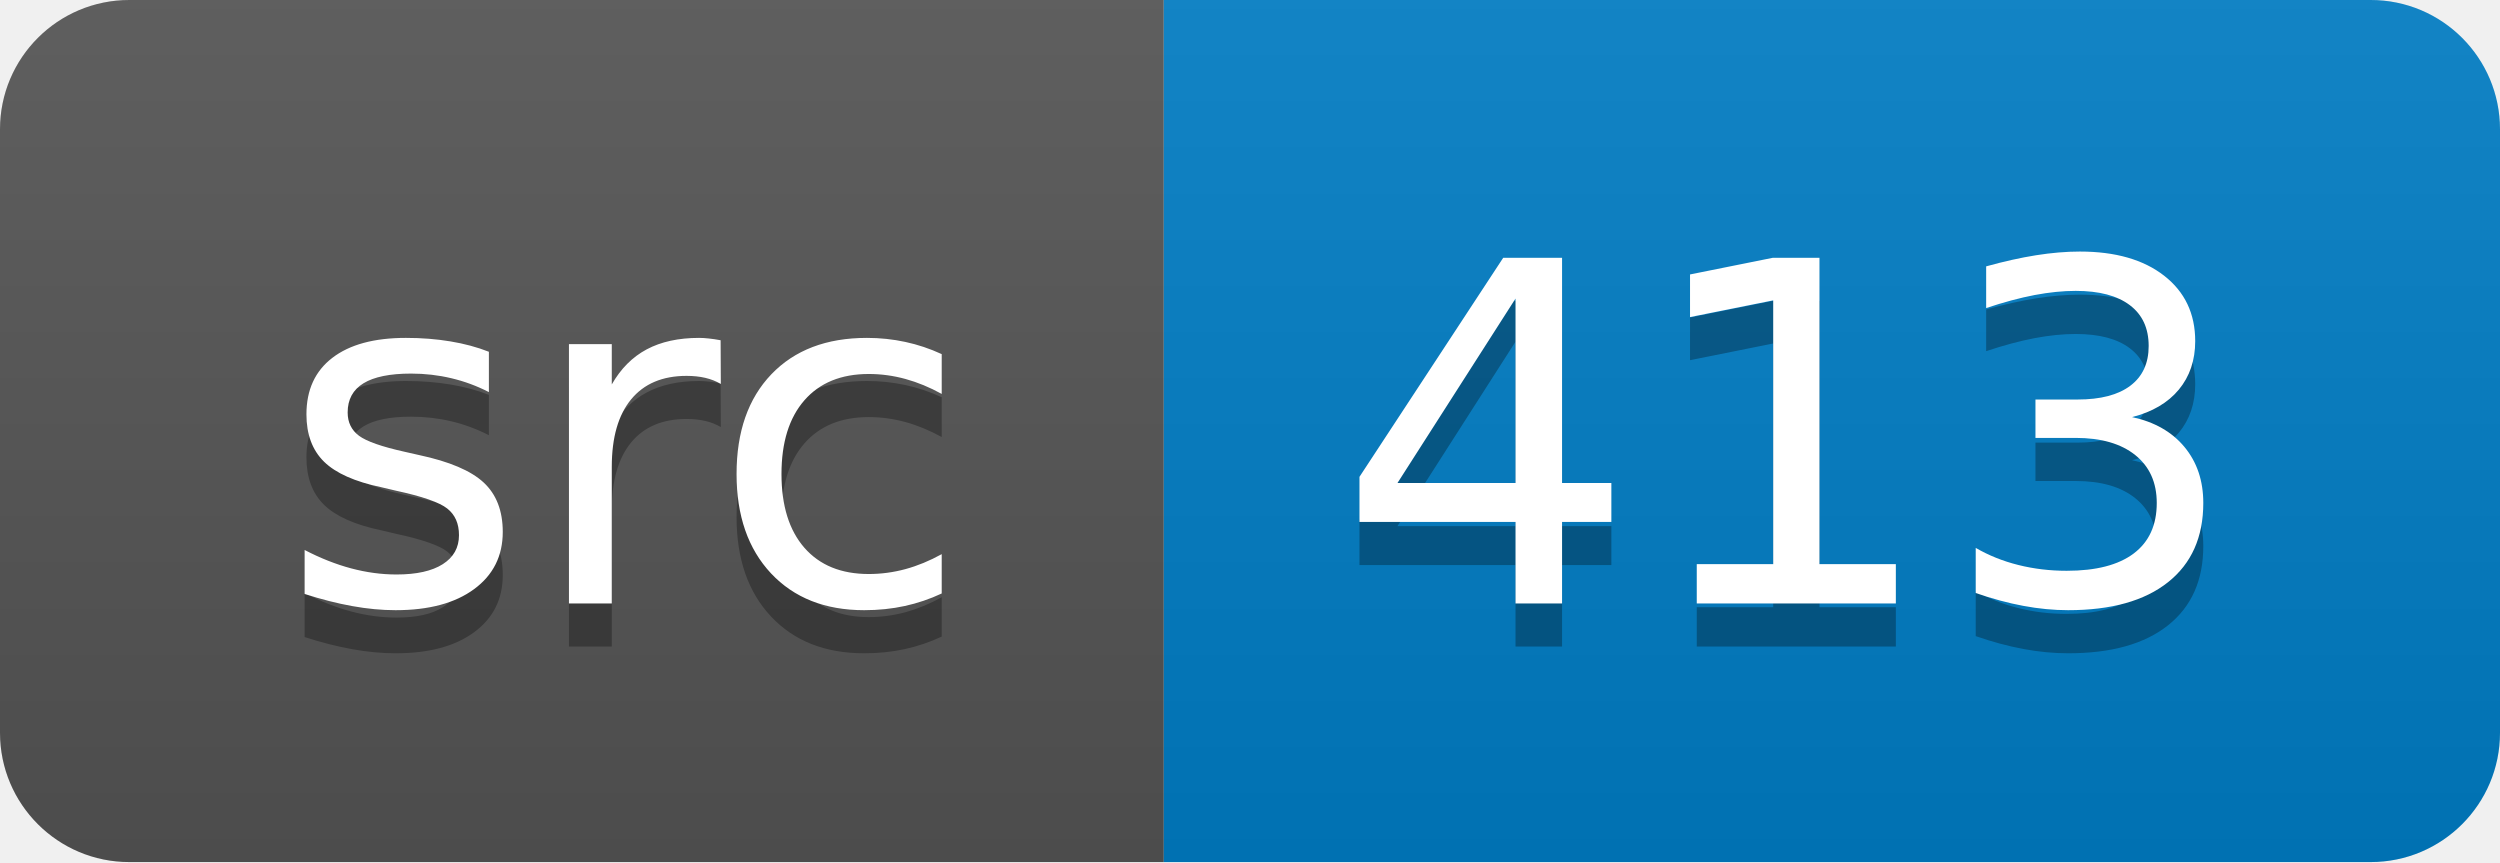
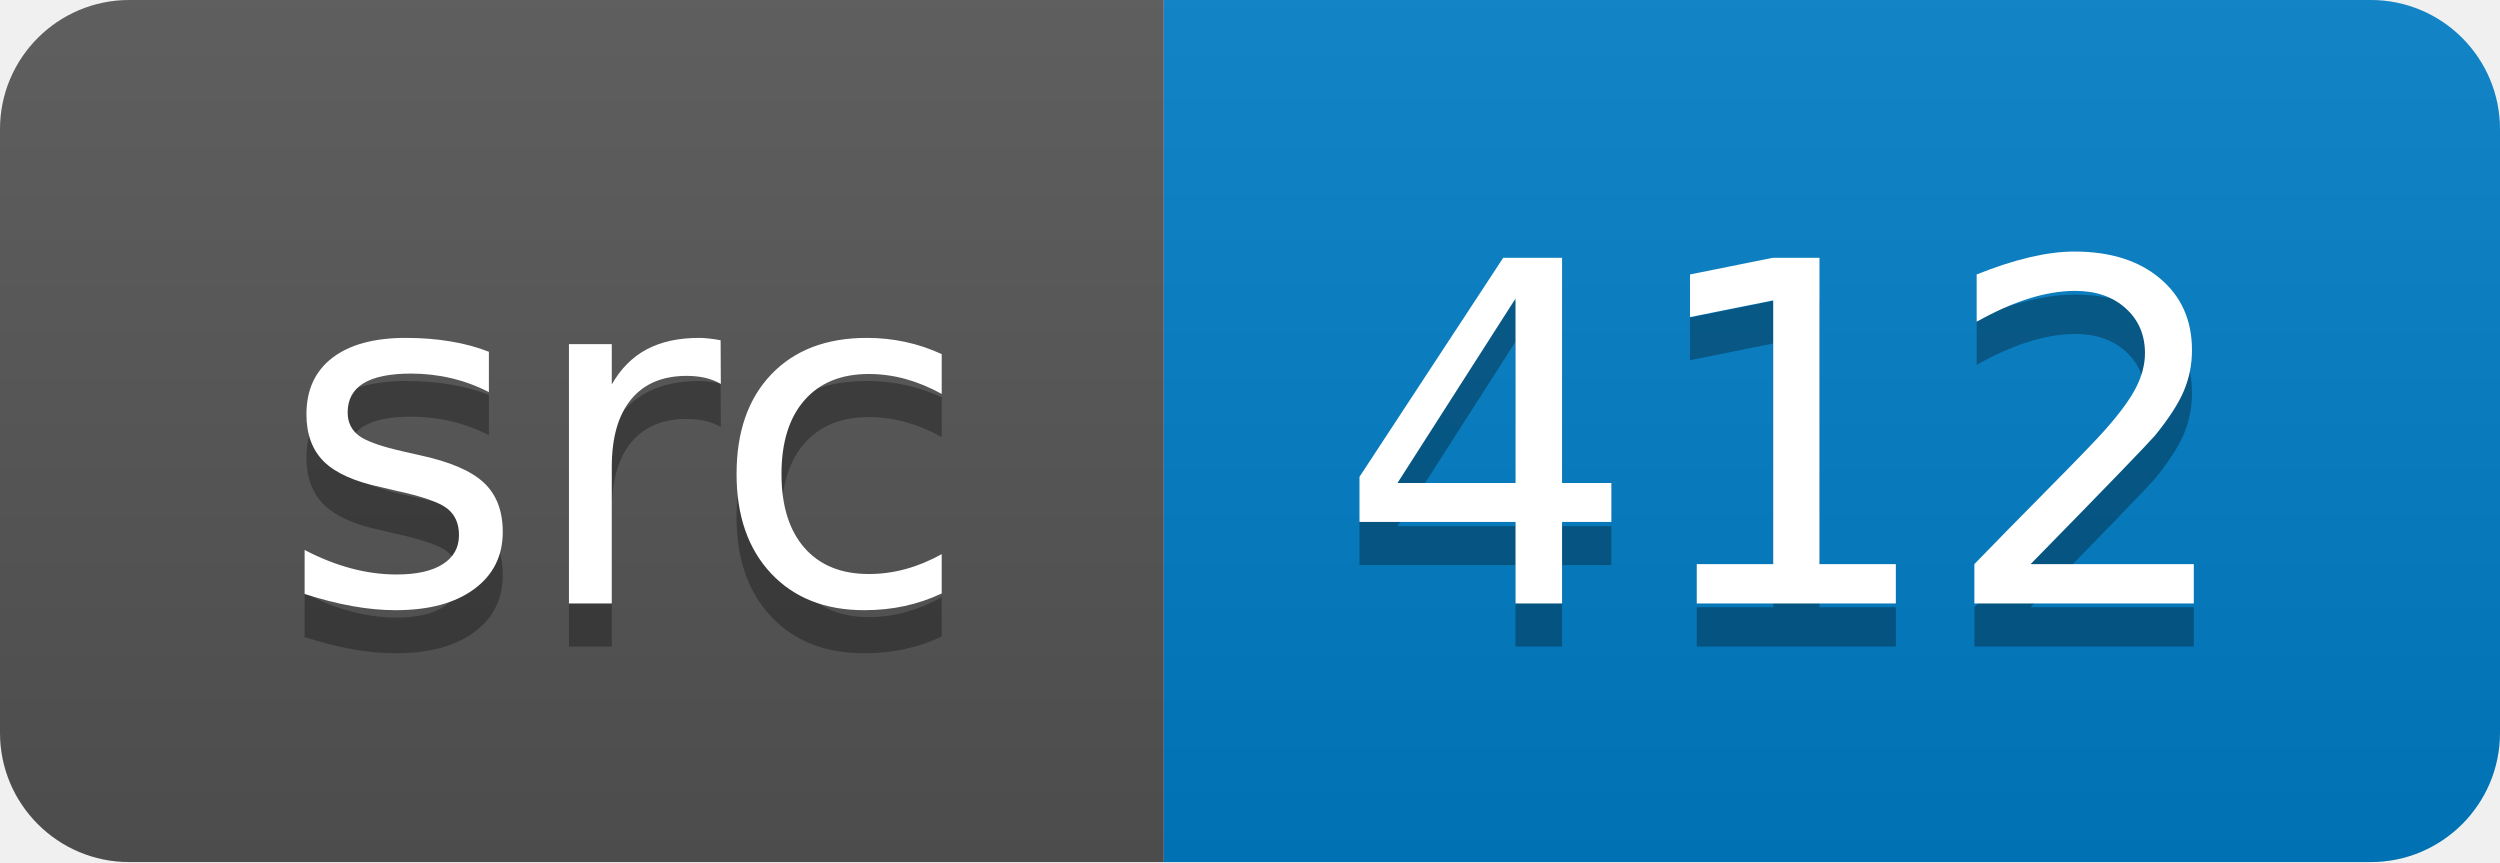
<svg xmlns="http://www.w3.org/2000/svg" width="58" height="20">
  <linearGradient id="smooth" x2="0" y2="100%">
    <stop offset="0" stop-color="#bbb" stop-opacity=".1" />
    <stop offset="1" stop-opacity=".1" />
  </linearGradient>
  <clipPath id="round">
    <rect width="58" height="20" rx="3" fill="#fff" />
  </clipPath>
  <g clip-path="url(#round)">
    <rect width="27" height="20" fill="#555" />
    <rect x="27" width="31" height="20" fill="#007ec6" />
    <rect width="58" height="20" fill="url(#smooth)" />
  </g>
  <g fill="#fff" text-anchor="middle" font-family="DejaVu Sans,Verdana,Geneva,sans-serif" font-size="110">
    <text x="145" y="150" fill="#010101" fill-opacity=".3" transform="scale(0.1)" textLength="170" lengthAdjust="spacing">src</text>
    <text x="145" y="140" transform="scale(0.1)" textLength="170" lengthAdjust="spacing">src</text>
-     <text x="415" y="150" fill="#010101" fill-opacity=".3" transform="scale(0.1)" textLength="210" lengthAdjust="spacing">413</text>
-     <text x="415" y="140" transform="scale(0.1)" textLength="210" lengthAdjust="spacing">413</text>
+     <text x="415" y="150" fill="#010101" fill-opacity=".3" transform="scale(0.1)" textLength="210" lengthAdjust="spacing">412</text>
+     <text x="415" y="140" transform="scale(0.1)" textLength="210" lengthAdjust="spacing">412</text>
  </g>
</svg>
